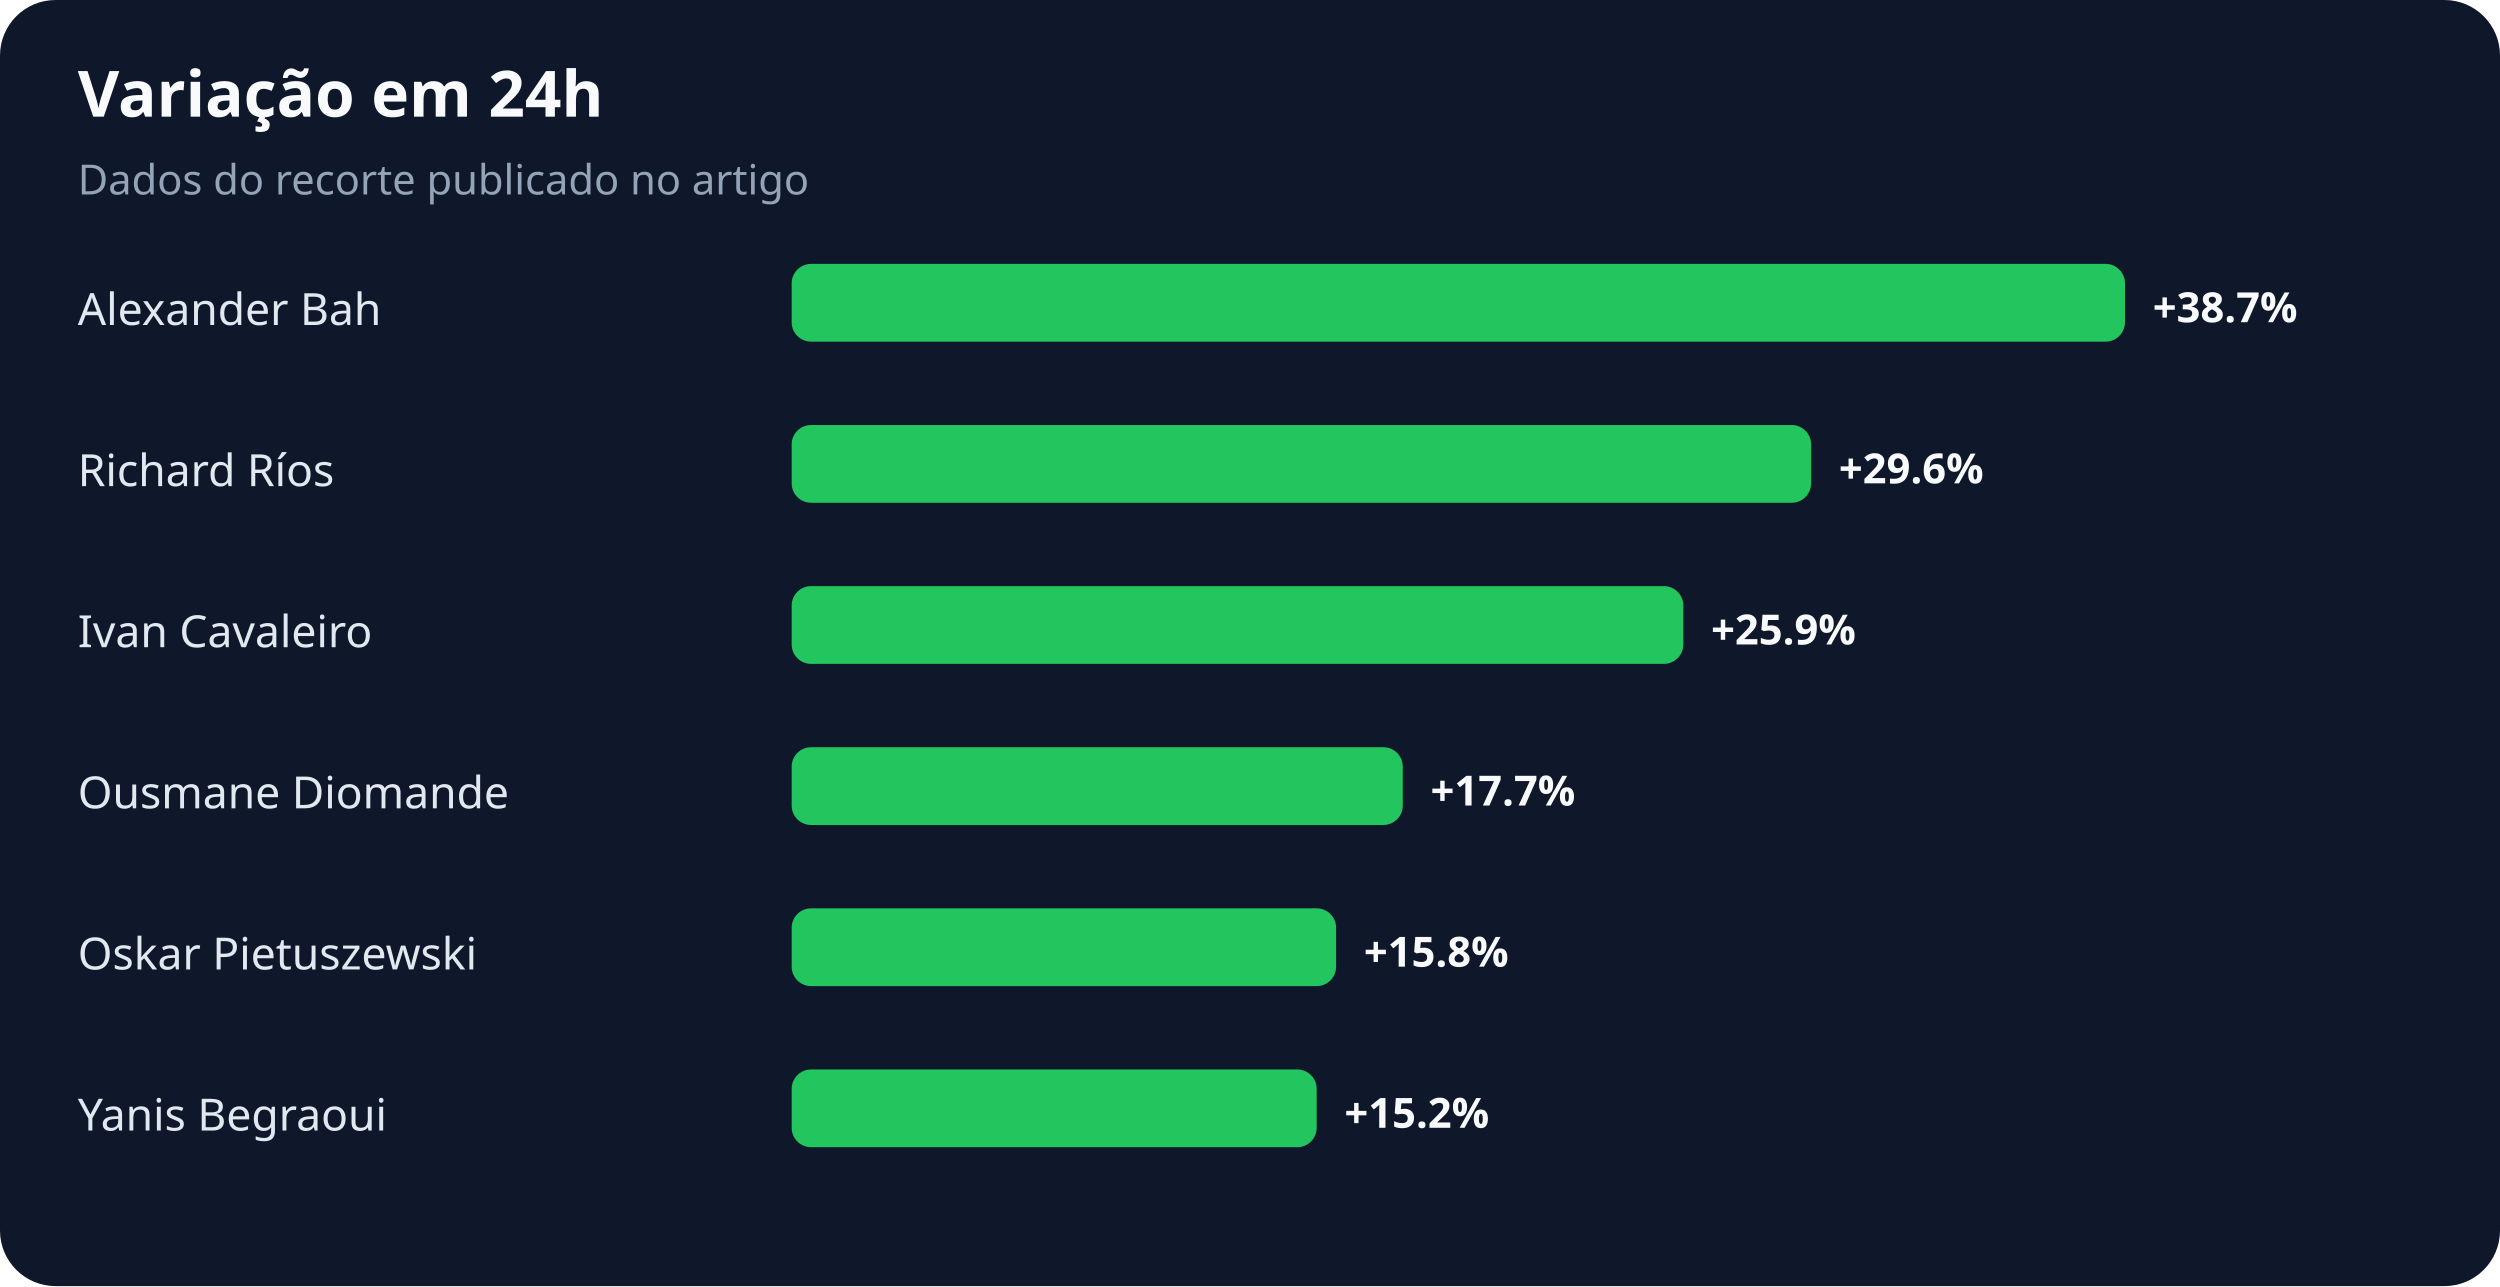
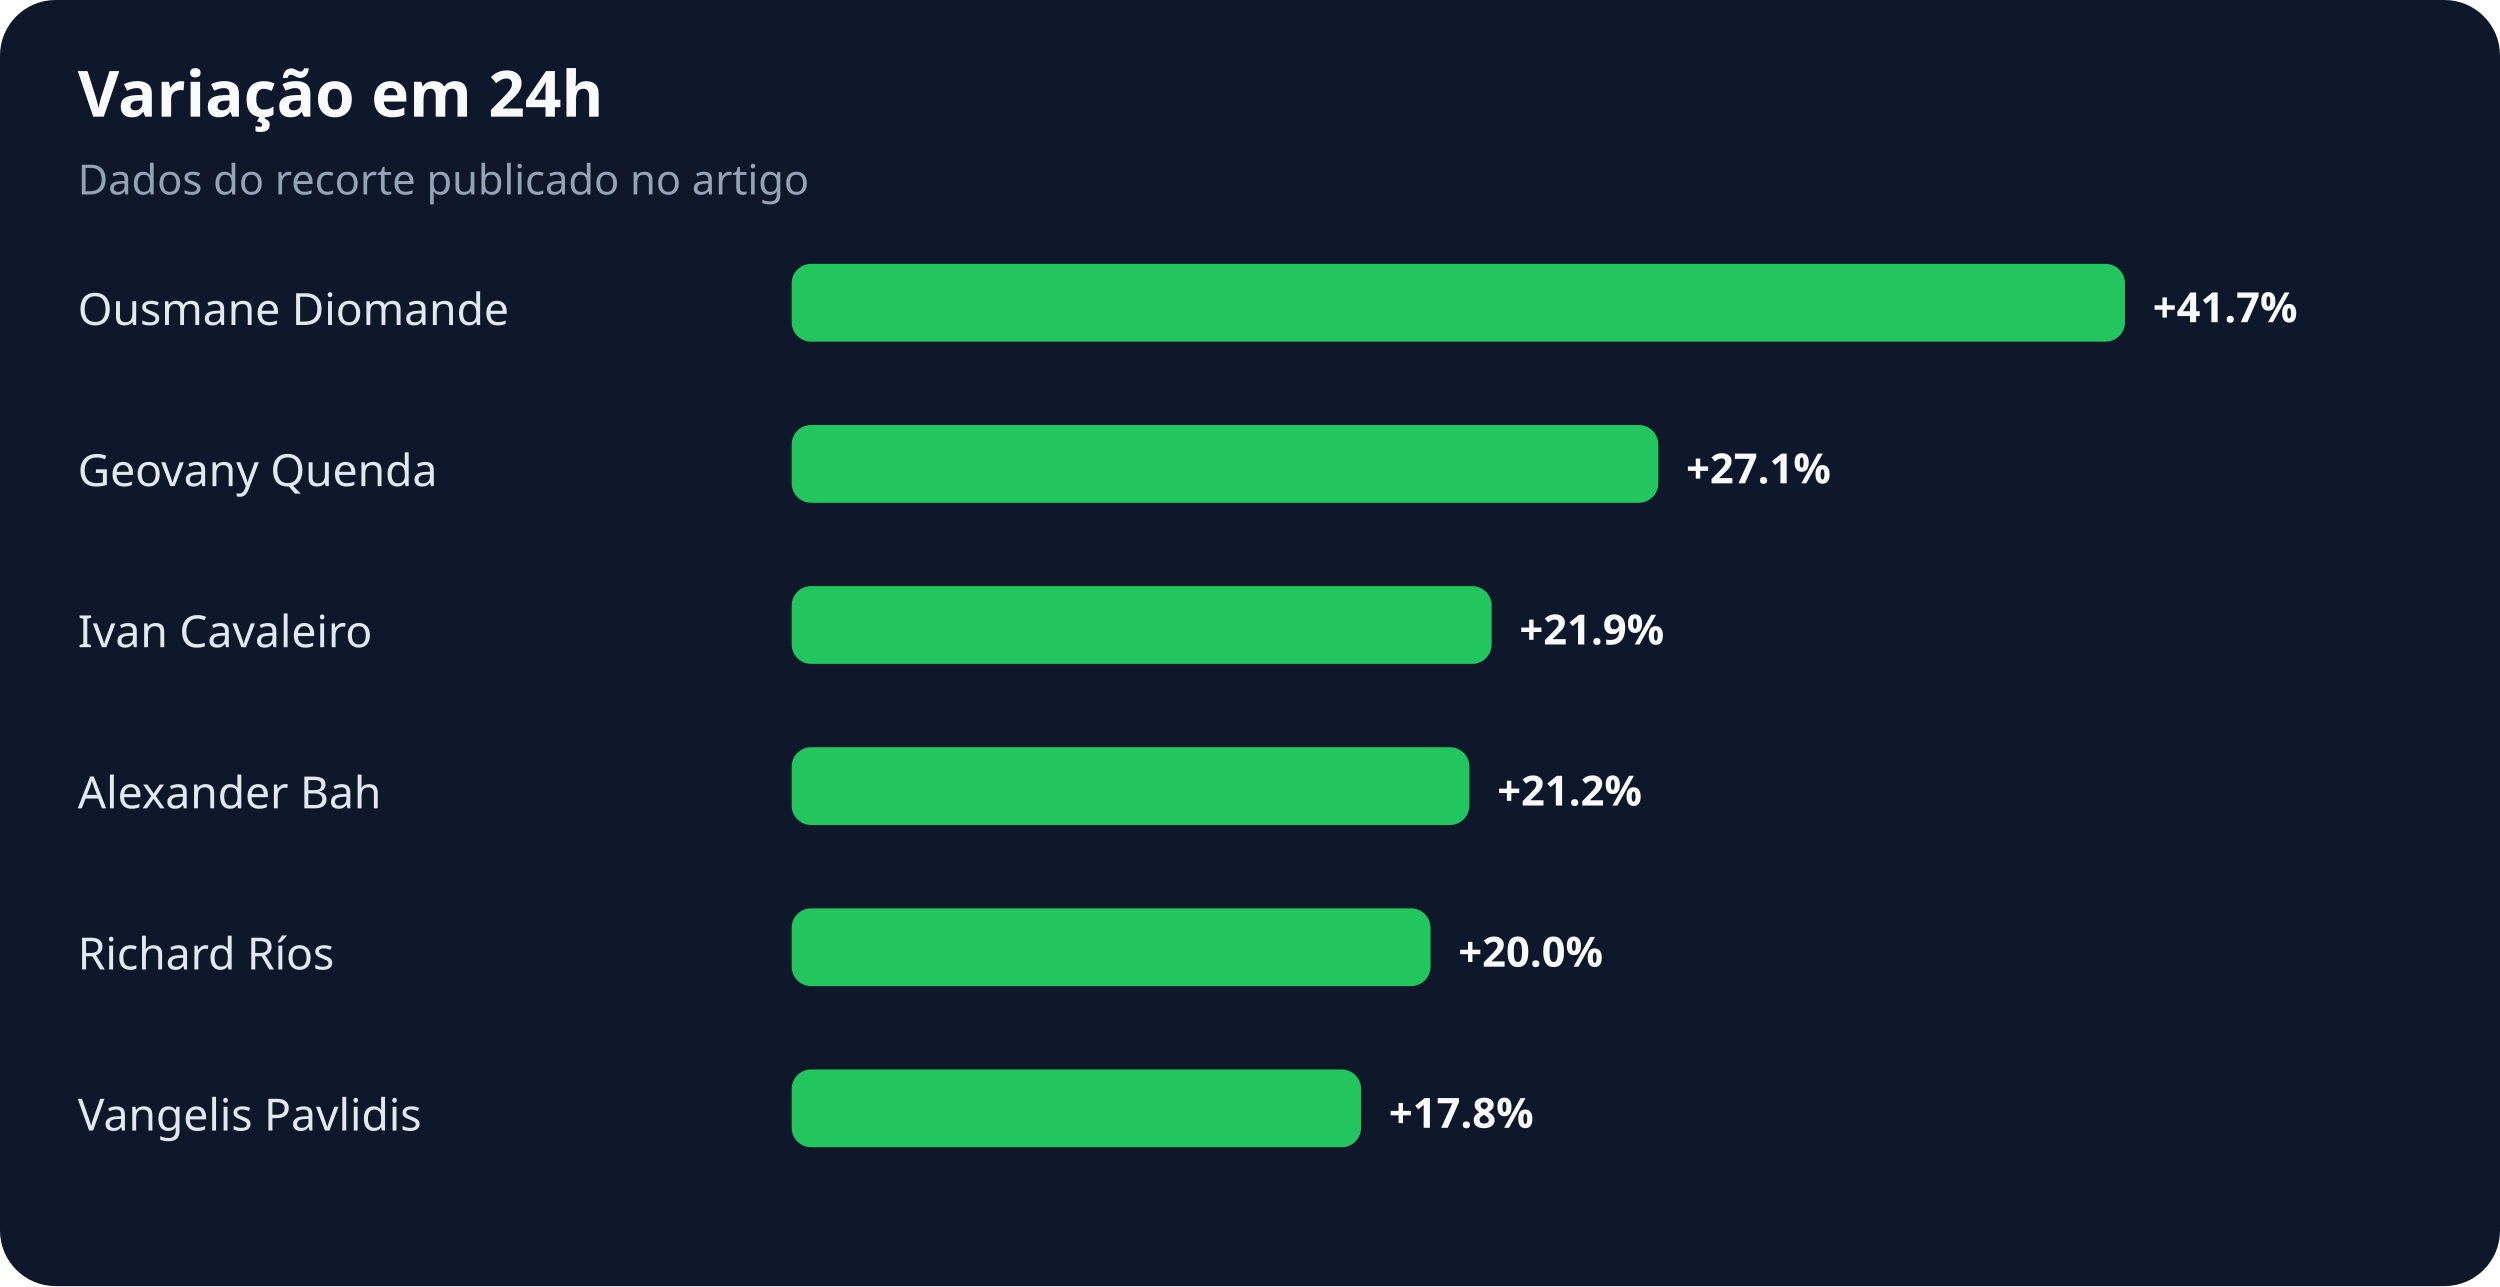
<svg xmlns="http://www.w3.org/2000/svg" width="900" height="463" viewBox="0 0 900 463" role="img" aria-labelledby="title desc">
  <rect width="100%" height="100%" rx="20" fill="#0f172a" />
  <text x="28" y="42" fill="#f8fafc" font-family="system-ui,sans-serif" font-size="23" font-weight="700">Variação em 24h</text>
  <text x="28" y="70" fill="#94a3b8" font-family="system-ui,sans-serif" font-size="15">Dados do recorte publicado no artigo</text>
-   <text x="28" y="117" fill="#e2e8f0" font-family="system-ui,sans-serif" font-size="16">Alexander Bah</text>
+   <text x="28" y="117" fill="#e2e8f0" font-family="system-ui,sans-serif" font-size="16">Ousmane Diomande</text>
  <rect x="285" y="95" width="480" height="28" rx="7" fill="#22c55e" />
-   <text x="775" y="116" fill="#f8fafc" font-family="system-ui,sans-serif" font-size="15" font-weight="700">+38.7%</text>
-   <text x="28" y="175" fill="#e2e8f0" font-family="system-ui,sans-serif" font-size="16">Richard Ríos</text>
-   <rect x="285" y="153" width="367" height="28" rx="7" fill="#22c55e" />
-   <text x="662" y="174" fill="#f8fafc" font-family="system-ui,sans-serif" font-size="15" font-weight="700">+29.6%</text>
+   <text x="775" y="116" fill="#f8fafc" font-family="system-ui,sans-serif" font-size="15" font-weight="700">+41.7%</text>
+   <text x="28" y="175" fill="#e2e8f0" font-family="system-ui,sans-serif" font-size="16">Geovany Quenda</text>
+   <rect x="285" y="153" width="312" height="28" rx="7" fill="#22c55e" />
+   <text x="607" y="174" fill="#f8fafc" font-family="system-ui,sans-serif" font-size="15" font-weight="700">+27.1%</text>
  <text x="28" y="233" fill="#e2e8f0" font-family="system-ui,sans-serif" font-size="16">Ivan Cavaleiro</text>
-   <rect x="285" y="211" width="321" height="28" rx="7" fill="#22c55e" />
-   <text x="616" y="232" fill="#f8fafc" font-family="system-ui,sans-serif" font-size="15" font-weight="700">+25.9%</text>
-   <text x="28" y="291" fill="#e2e8f0" font-family="system-ui,sans-serif" font-size="16">Ousmane Diomande</text>
-   <rect x="285" y="269" width="220" height="28" rx="7" fill="#22c55e" />
-   <text x="515" y="290" fill="#f8fafc" font-family="system-ui,sans-serif" font-size="15" font-weight="700">+17.7%</text>
-   <text x="28" y="349" fill="#e2e8f0" font-family="system-ui,sans-serif" font-size="16">Oskar Pietuszewski</text>
-   <rect x="285" y="327" width="196" height="28" rx="7" fill="#22c55e" />
-   <text x="491" y="348" fill="#f8fafc" font-family="system-ui,sans-serif" font-size="15" font-weight="700">+15.8%</text>
-   <text x="28" y="407" fill="#e2e8f0" font-family="system-ui,sans-serif" font-size="16">Yanis Begraoui</text>
-   <rect x="285" y="385" width="189" height="28" rx="7" fill="#22c55e" />
-   <text x="484" y="406" fill="#f8fafc" font-family="system-ui,sans-serif" font-size="15" font-weight="700">+15.2%</text>
+   <rect x="285" y="211" width="252" height="28" rx="7" fill="#22c55e" />
+   <text x="547" y="232" fill="#f8fafc" font-family="system-ui,sans-serif" font-size="15" font-weight="700">+21.9%</text>
+   <text x="28" y="291" fill="#e2e8f0" font-family="system-ui,sans-serif" font-size="16">Alexander Bah</text>
+   <rect x="285" y="269" width="244" height="28" rx="7" fill="#22c55e" />
+   <text x="539" y="290" fill="#f8fafc" font-family="system-ui,sans-serif" font-size="15" font-weight="700">+21.2%</text>
+   <text x="28" y="349" fill="#e2e8f0" font-family="system-ui,sans-serif" font-size="16">Richard Ríos</text>
+   <rect x="285" y="327" width="230" height="28" rx="7" fill="#22c55e" />
+   <text x="525" y="348" fill="#f8fafc" font-family="system-ui,sans-serif" font-size="15" font-weight="700">+20.0%</text>
+   <text x="28" y="407" fill="#e2e8f0" font-family="system-ui,sans-serif" font-size="16">Vangelis Pavlidis</text>
+   <rect x="285" y="385" width="205" height="28" rx="7" fill="#22c55e" />
+   <text x="500" y="406" fill="#f8fafc" font-family="system-ui,sans-serif" font-size="15" font-weight="700">+17.8%</text>
</svg>
